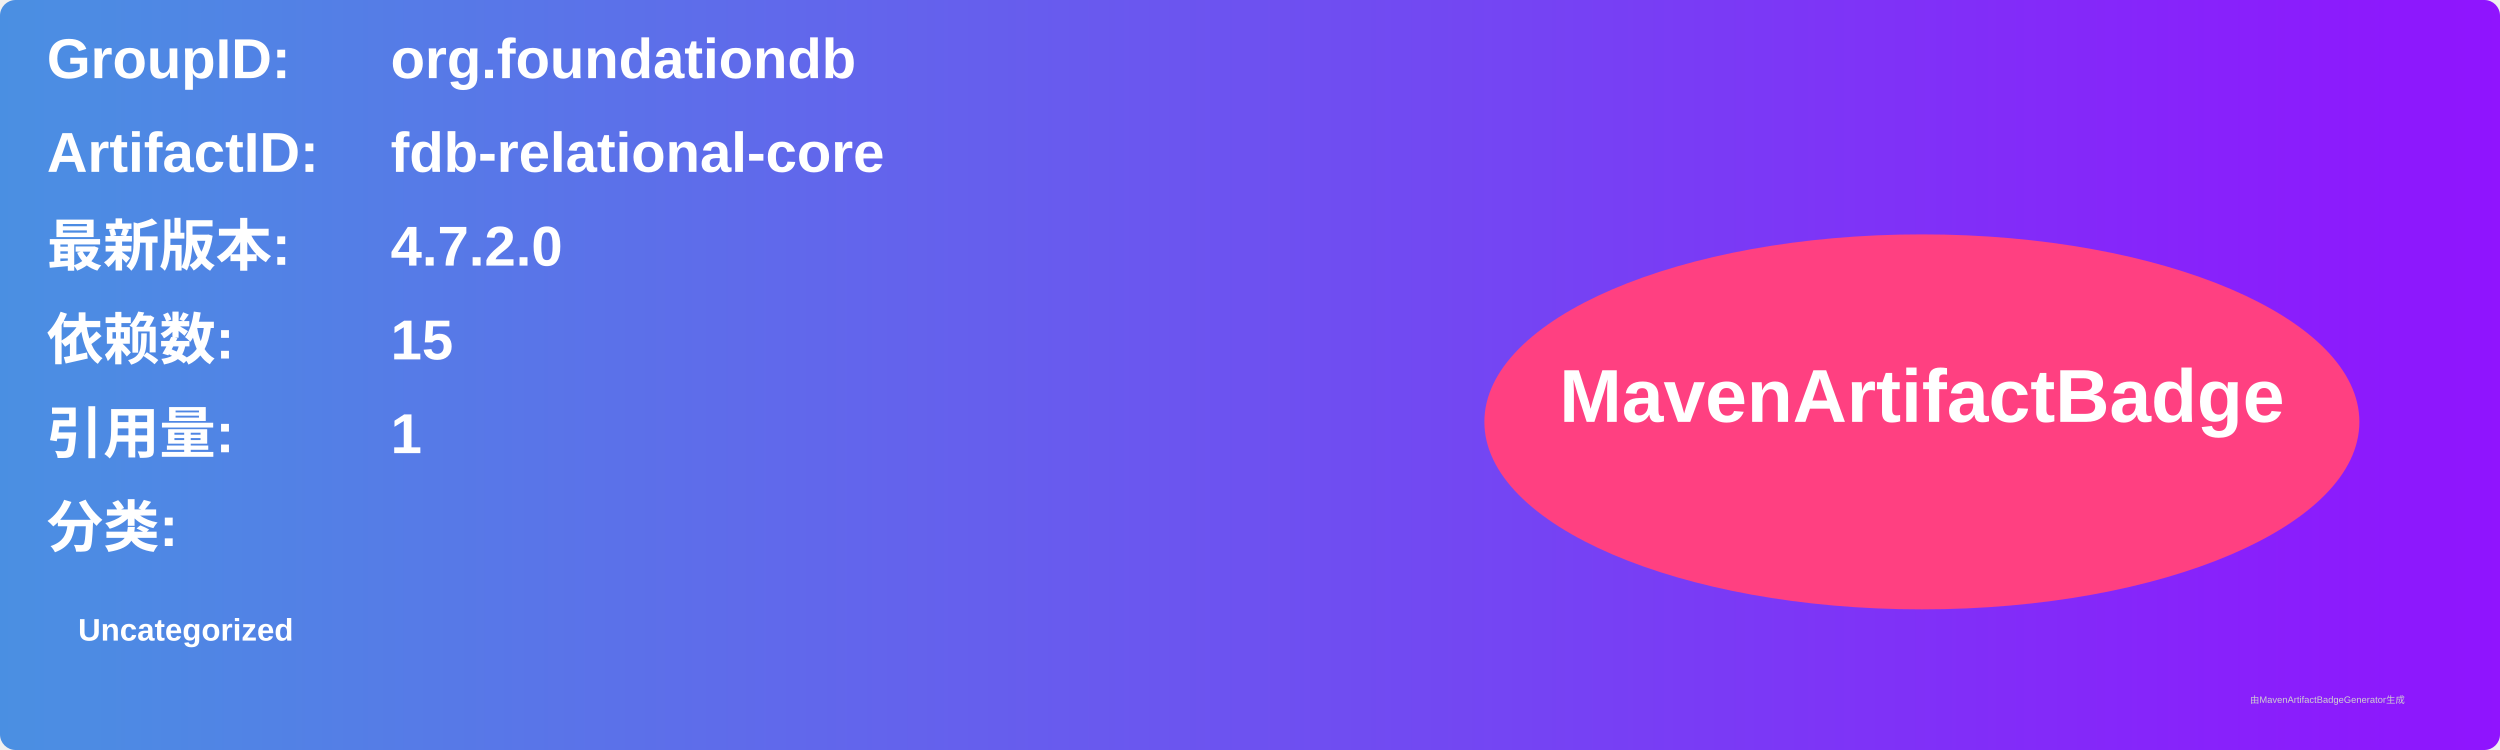
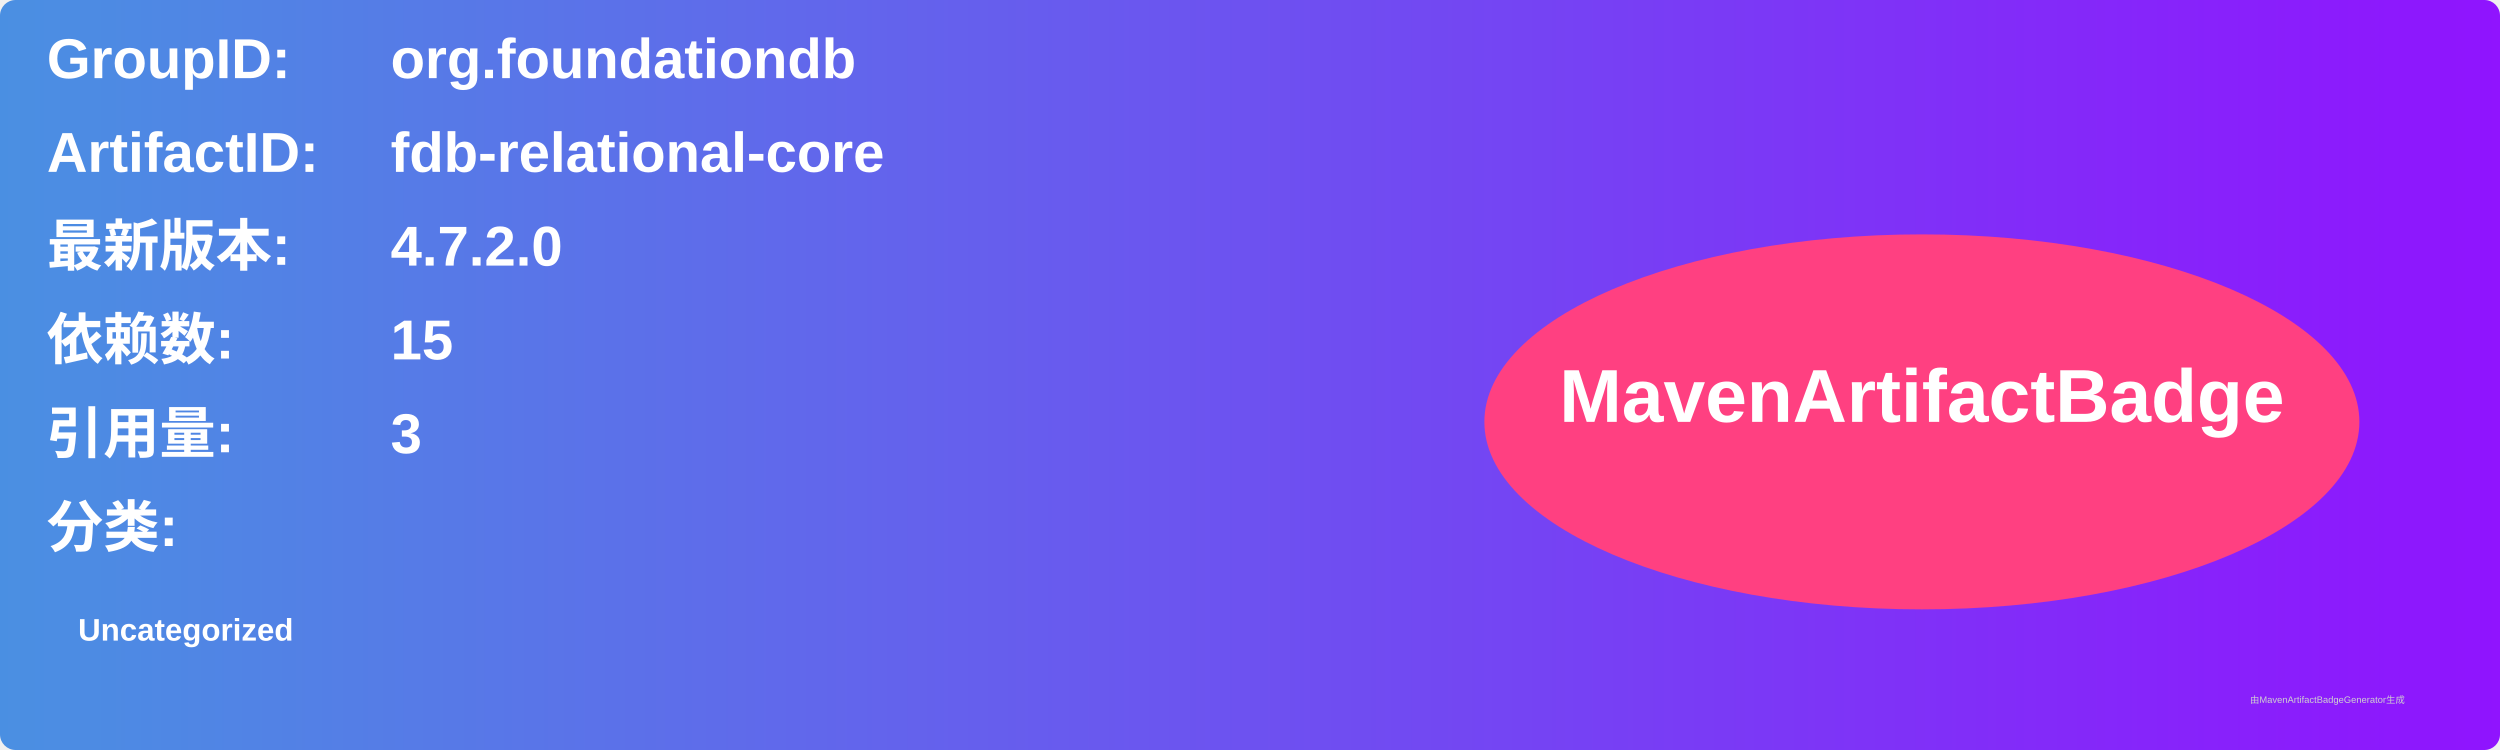
<svg xmlns="http://www.w3.org/2000/svg" width="800" height="240" viewBox="0 0 800 240">
  <linearGradient id="grad" x1="0%" y1="0%" x2="100%" y2="0%">
    <stop offset="0%" stop-color="#4a90e2" />
    <stop offset="100%" stop-color="#9013fe" />
  </linearGradient>
  <rect width="100%" height="100%" rx="5" ry="5" fill="url(#grad)" />
  <g transform="translate(15, 15)">
    <text x="0" y="10" font-family="Arial" font-size="18" fill="white" font-weight="bold" width="260">GroupID:</text>
    <text x="110" y="10" font-family="Arial" font-size="18" fill="white" font-weight="bold" width="460">org.foundationdb</text>
    <text x="0" y="40" font-family="Arial" font-size="18" fill="white" font-weight="bold" width="260">ArtifactID:</text>
    <text x="110" y="40" font-family="Arial" font-size="18" fill="white" font-weight="bold" width="460">fdb-relational-core</text>
    <text x="0" y="70" font-family="Arial" font-size="18" fill="white" font-weight="bold">最新版本:</text>
    <text x="110" y="70" font-family="Arial" font-size="18" fill="white" font-weight="bold">
      <tspan font-weight="bold">4.7.2.0</tspan>
    </text>
    <text x="0" y="100" font-family="Arial" font-size="18" fill="white" font-weight="bold">依赖数: </text>
    <text x="110" y="100" font-family="Arial" font-size="18" fill="white">
      <tspan font-weight="bold">15</tspan>
    </text>
    <text x="0" y="130" font-family="Arial" font-size="18" fill="white" font-weight="bold">引用量: </text>
    <text x="110" y="130" font-family="Arial" font-size="18" fill="white">
-       <tspan font-weight="bold">1</tspan>
+       <tspan font-weight="bold">3</tspan>
    </text>
    <text x="0" y="160" font-family="Arial" font-size="18" fill="white" font-weight="bold">分类:</text>
    <text x="10" y="190" font-family="Arial" font-size="10" fill="white">
      <tspan font-weight="bold">Uncategorized</tspan>
    </text>
    <ellipse cx="600" cy="120" rx="140" ry="60" fill="#ff4081" />
    <text x="600" y="120" text-anchor="middle" font-family="Arial" font-size="24" fill="white" font-weight="bold">MavenArtifactBadge</text>
  </g>
  <text x="720" y="225" font-family="Arial" font-size="3" fill="#d0d0d0">由MavenArtifactBadgeGenerator生成</text>
</svg>
